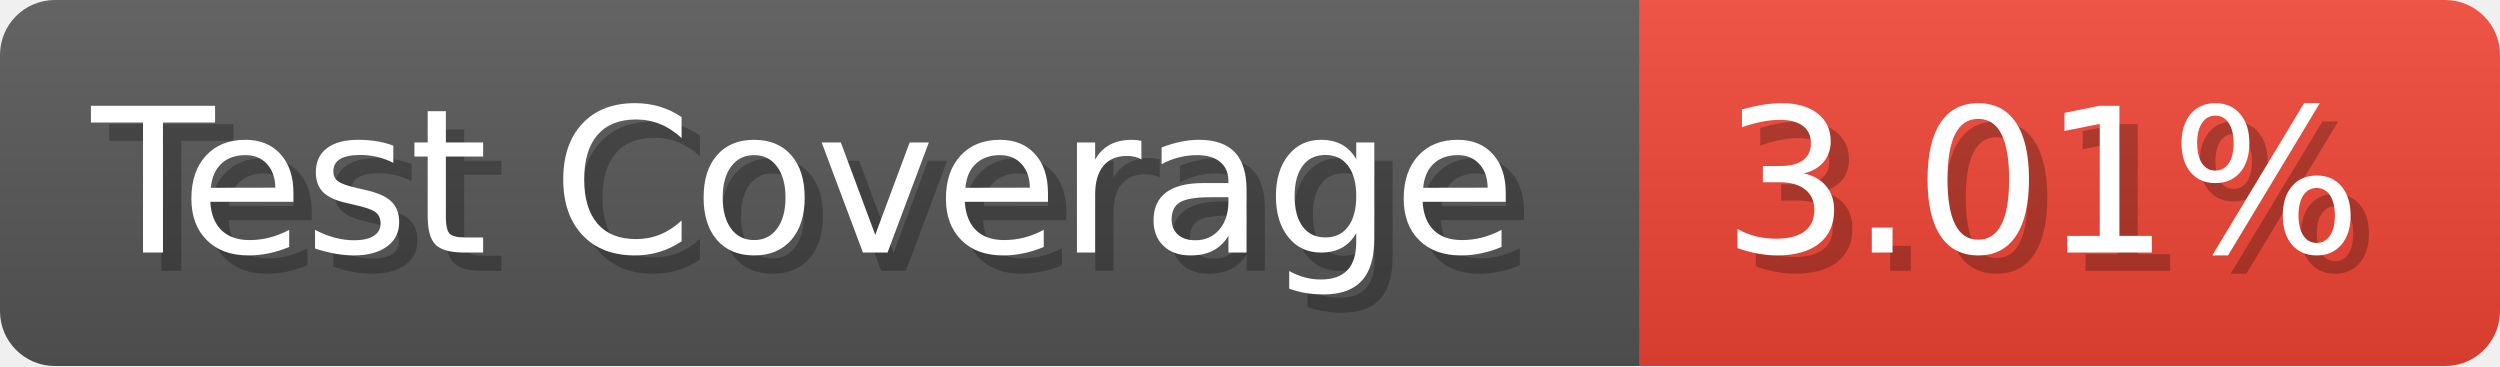
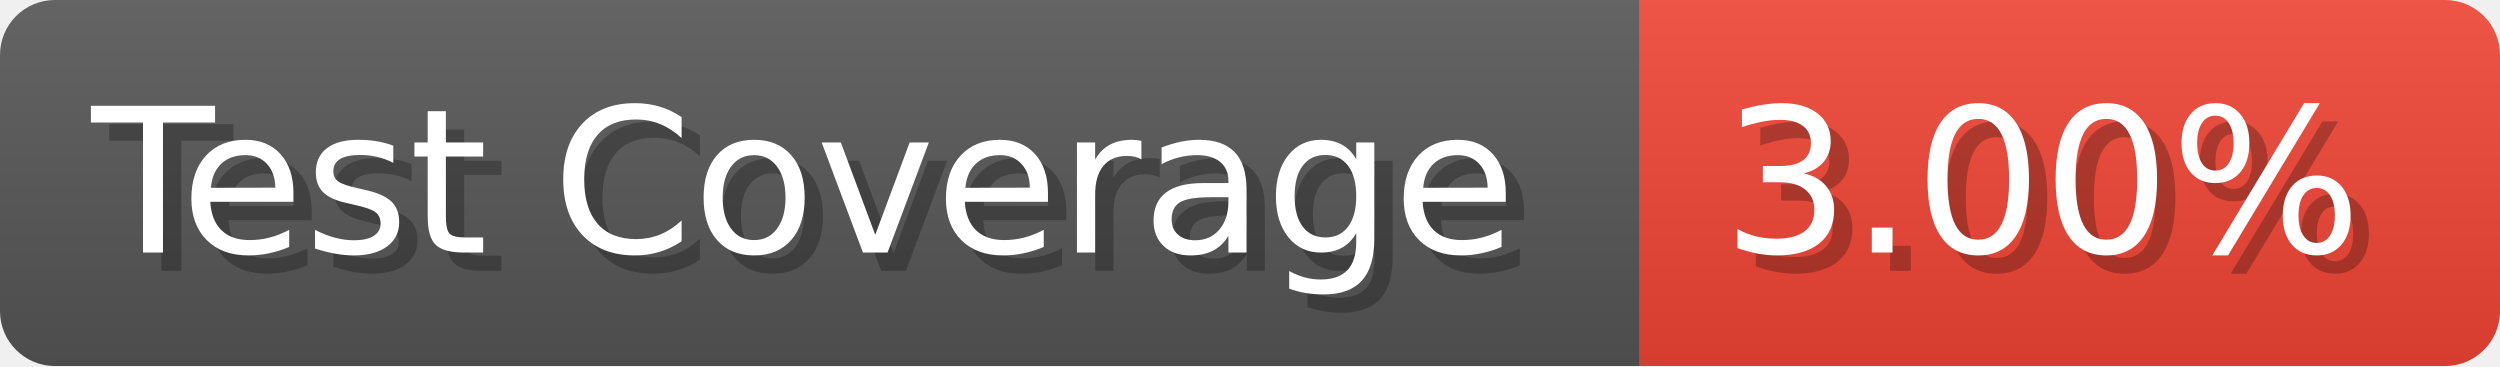
- <svg xmlns="http://www.w3.org/2000/svg" width="136.6" height="20" viewBox="0 0 1366 200" role="img" aria-label="Test Coverage: 3.01%">
+ <svg xmlns="http://www.w3.org/2000/svg" width="136.6" height="20" viewBox="0 0 1366 200" role="img" aria-label="Test Coverage: 3.00%">
  <linearGradient id="a" x2="0" y2="100%">
    <stop offset="0" stop-opacity=".1" stop-color="#EEE" />
    <stop offset="1" stop-opacity=".1" />
  </linearGradient>
  <mask id="m">
    <rect width="1366" height="200" rx="30" fill="#FFF" />
  </mask>
  <g mask="url(#m)">
    <rect width="896" height="200" fill="#555" />
    <rect width="470" height="200" fill="#E43" x="896" />
    <rect width="1366" height="200" fill="url(#a)" />
  </g>
  <g aria-hidden="true" fill="#fff" text-anchor="start" font-family="Verdana,DejaVu Sans,sans-serif" font-size="110">
    <text x="60" y="148" textLength="796" fill="#000" opacity="0.25">Test Coverage</text>
    <text x="50" y="138" textLength="796">Test Coverage</text>
-     <text x="951" y="148" textLength="370" fill="#000" opacity="0.25">3.01%</text>
-     <text x="941" y="138" textLength="370">3.01%</text>
+     <text x="951" y="148" textLength="370" fill="#000" opacity="0.25">3.00%</text>
+     <text x="941" y="138" textLength="370">3.00%</text>
  </g>
</svg>
